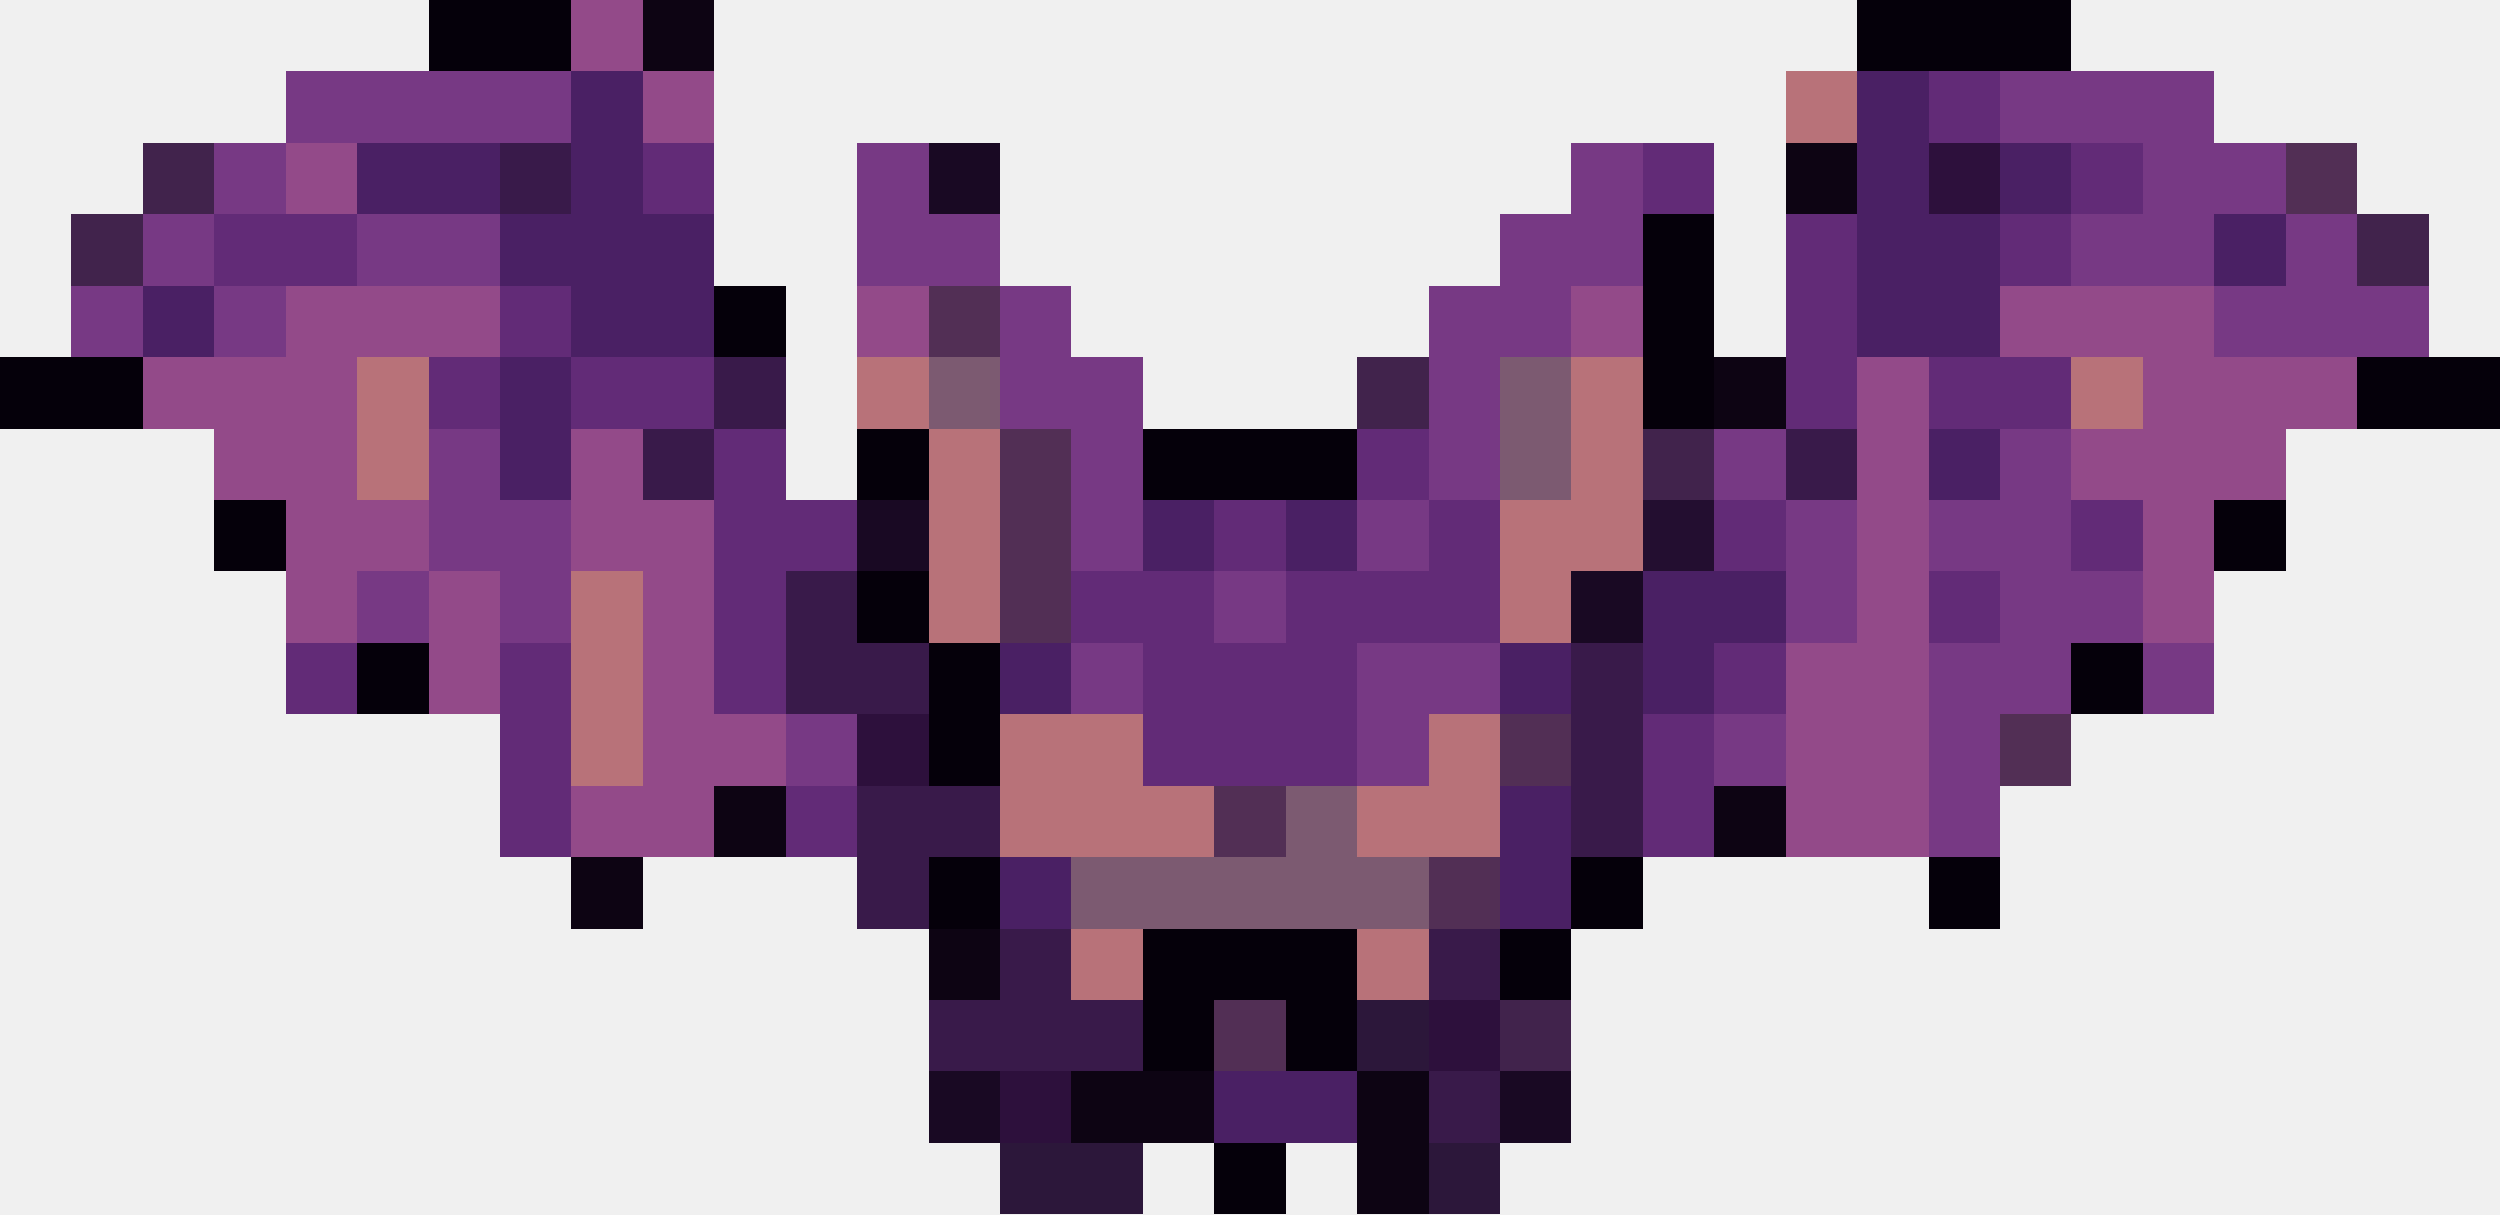
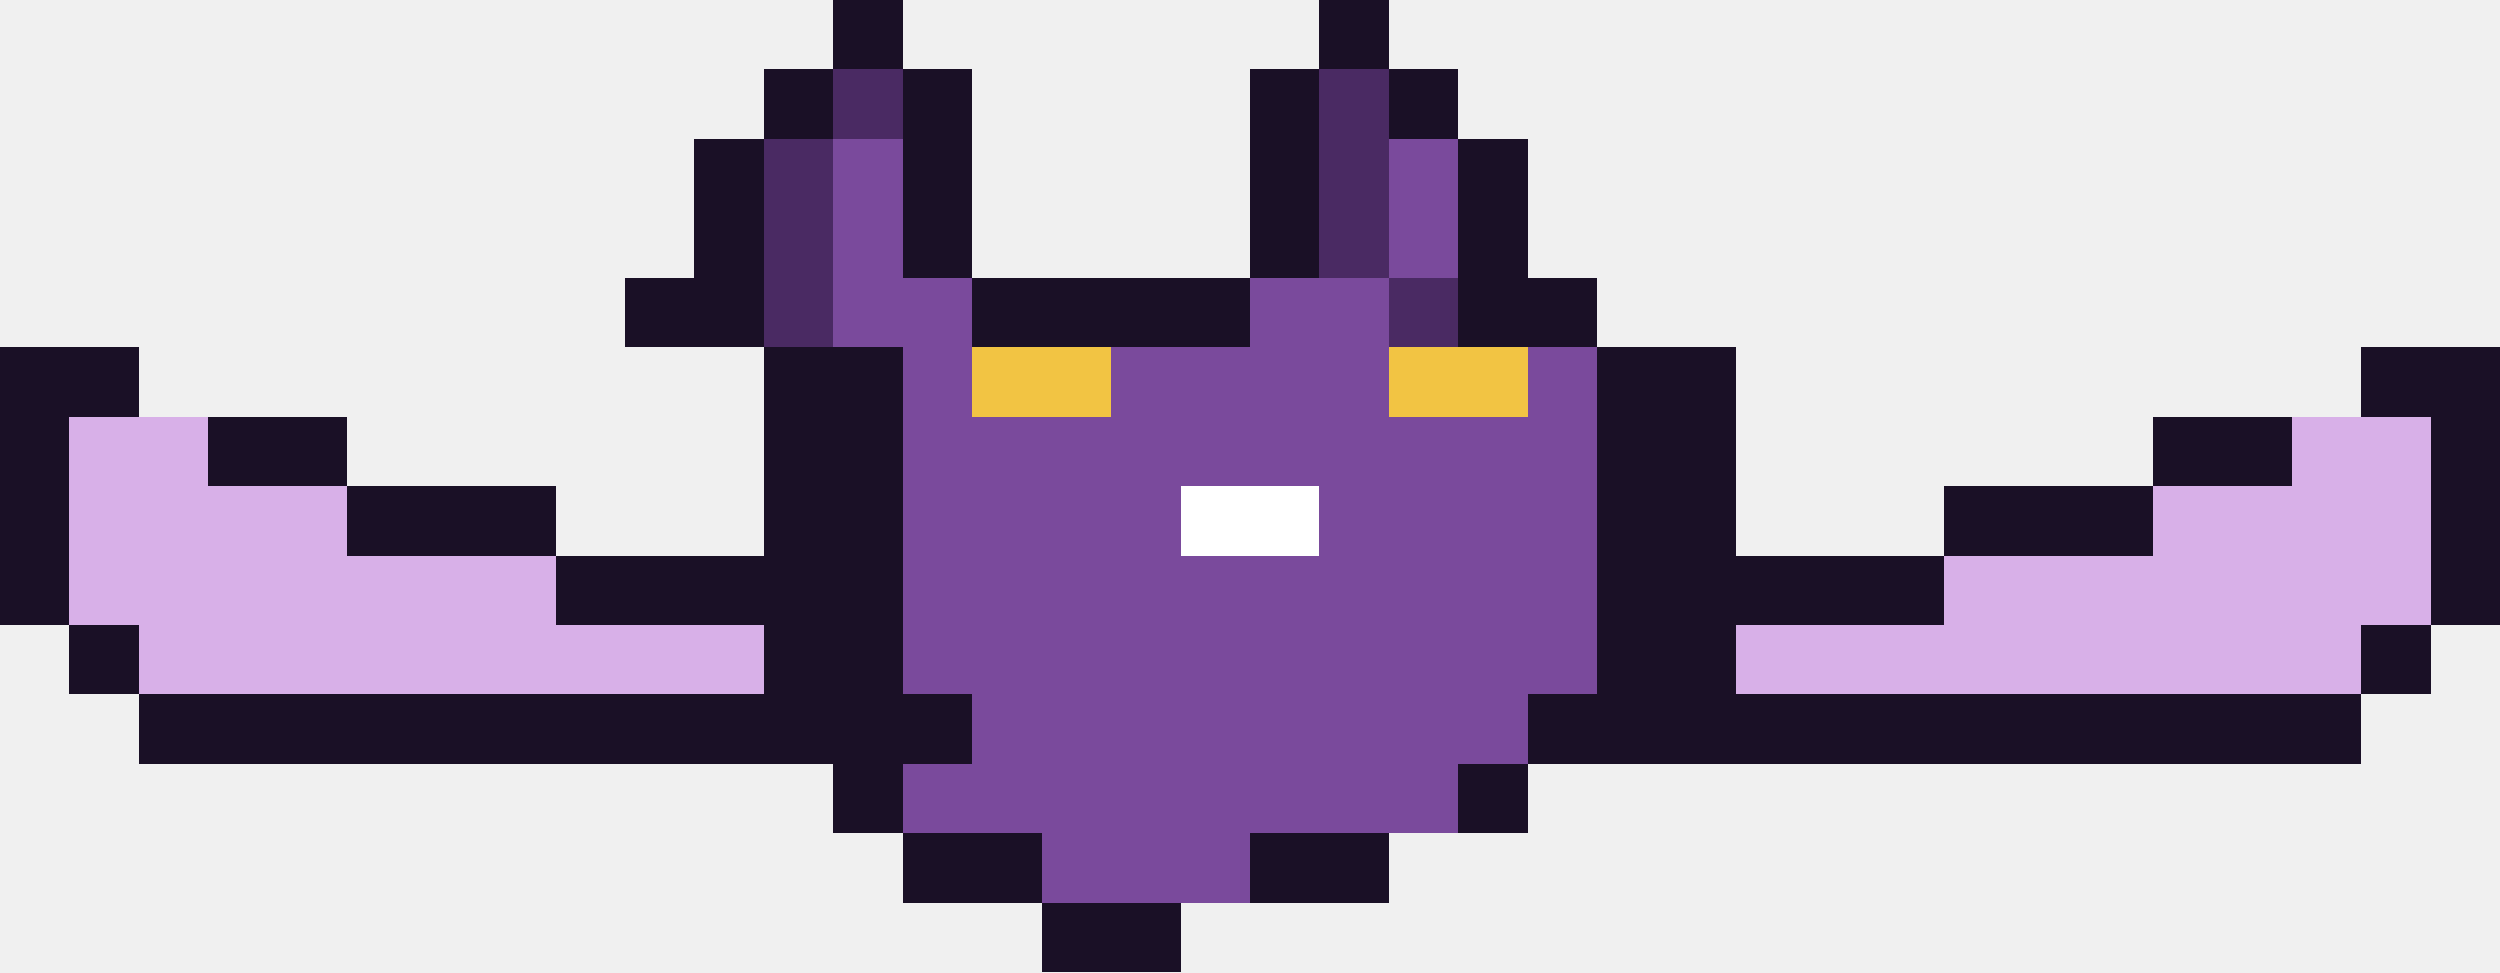
- <svg xmlns="http://www.w3.org/2000/svg" width="35" height="17" viewBox="0 0 35 17" shape-rendering="crispEdges">
-   <rect x="6" y="0" width="2" height="1" fill="#05000a" />
-   <rect x="8" y="0" width="1" height="1" fill="#934a89" />
-   <rect x="9" y="0" width="1" height="1" fill="#0d0413" />
-   <rect x="26" y="0" width="3" height="1" fill="#05000a" />
-   <rect x="4" y="1" width="4" height="1" fill="#773984" />
-   <rect x="8" y="1" width="1" height="1" fill="#4a2064" />
-   <rect x="9" y="1" width="1" height="1" fill="#934a89" />
-   <rect x="25" y="1" width="1" height="1" fill="#b87279" />
-   <rect x="26" y="1" width="1" height="1" fill="#4a2064" />
-   <rect x="27" y="1" width="1" height="1" fill="#622b77" />
-   <rect x="28" y="1" width="3" height="1" fill="#773984" />
-   <rect x="2" y="2" width="1" height="1" fill="#41234c" />
-   <rect x="3" y="2" width="1" height="1" fill="#773984" />
-   <rect x="4" y="2" width="1" height="1" fill="#934a89" />
-   <rect x="5" y="2" width="2" height="1" fill="#4a2064" />
-   <rect x="7" y="2" width="1" height="1" fill="#391a4a" />
-   <rect x="8" y="2" width="1" height="1" fill="#4a2064" />
-   <rect x="9" y="2" width="1" height="1" fill="#622b77" />
-   <rect x="12" y="2" width="1" height="1" fill="#773984" />
-   <rect x="13" y="2" width="1" height="1" fill="#190923" />
-   <rect x="22" y="2" width="1" height="1" fill="#773984" />
-   <rect x="23" y="2" width="1" height="1" fill="#622b77" />
-   <rect x="25" y="2" width="1" height="1" fill="#0d0413" />
-   <rect x="26" y="2" width="1" height="1" fill="#4a2064" />
-   <rect x="27" y="2" width="1" height="1" fill="#2d103c" />
-   <rect x="28" y="2" width="1" height="1" fill="#4a2064" />
-   <rect x="29" y="2" width="1" height="1" fill="#622b77" />
-   <rect x="30" y="2" width="2" height="1" fill="#773984" />
-   <rect x="32" y="2" width="1" height="1" fill="#522f55" />
-   <rect x="1" y="3" width="1" height="1" fill="#41234c" />
-   <rect x="2" y="3" width="1" height="1" fill="#773984" />
-   <rect x="3" y="3" width="2" height="1" fill="#622b77" />
-   <rect x="5" y="3" width="2" height="1" fill="#773984" />
-   <rect x="7" y="3" width="3" height="1" fill="#4a2064" />
-   <rect x="12" y="3" width="2" height="1" fill="#773984" />
-   <rect x="21" y="3" width="2" height="1" fill="#773984" />
-   <rect x="23" y="3" width="1" height="1" fill="#05000a" />
-   <rect x="25" y="3" width="1" height="1" fill="#622b77" />
-   <rect x="26" y="3" width="2" height="1" fill="#4a2064" />
-   <rect x="28" y="3" width="1" height="1" fill="#622b77" />
-   <rect x="29" y="3" width="2" height="1" fill="#773984" />
-   <rect x="31" y="3" width="1" height="1" fill="#4a2064" />
-   <rect x="32" y="3" width="1" height="1" fill="#773984" />
-   <rect x="33" y="3" width="1" height="1" fill="#41234c" />
-   <rect x="1" y="4" width="1" height="1" fill="#773984" />
-   <rect x="2" y="4" width="1" height="1" fill="#4a2064" />
-   <rect x="3" y="4" width="1" height="1" fill="#773984" />
-   <rect x="4" y="4" width="3" height="1" fill="#934a89" />
-   <rect x="7" y="4" width="1" height="1" fill="#622b77" />
-   <rect x="8" y="4" width="2" height="1" fill="#4a2064" />
-   <rect x="10" y="4" width="1" height="1" fill="#05000a" />
-   <rect x="12" y="4" width="1" height="1" fill="#934a89" />
-   <rect x="13" y="4" width="1" height="1" fill="#522f55" />
-   <rect x="14" y="4" width="1" height="1" fill="#773984" />
-   <rect x="20" y="4" width="2" height="1" fill="#773984" />
-   <rect x="22" y="4" width="1" height="1" fill="#934a89" />
-   <rect x="23" y="4" width="1" height="1" fill="#05000a" />
-   <rect x="25" y="4" width="1" height="1" fill="#622b77" />
-   <rect x="26" y="4" width="2" height="1" fill="#4a2064" />
-   <rect x="28" y="4" width="3" height="1" fill="#934a89" />
-   <rect x="31" y="4" width="3" height="1" fill="#773984" />
-   <rect x="0" y="5" width="2" height="1" fill="#05000a" />
-   <rect x="2" y="5" width="3" height="1" fill="#934a89" />
-   <rect x="5" y="5" width="1" height="1" fill="#b87279" />
-   <rect x="6" y="5" width="1" height="1" fill="#622b77" />
-   <rect x="7" y="5" width="1" height="1" fill="#4a2064" />
-   <rect x="8" y="5" width="2" height="1" fill="#622b77" />
-   <rect x="10" y="5" width="1" height="1" fill="#391a4a" />
-   <rect x="12" y="5" width="1" height="1" fill="#b87279" />
-   <rect x="13" y="5" width="1" height="1" fill="#7c5a71" />
-   <rect x="14" y="5" width="2" height="1" fill="#773984" />
-   <rect x="19" y="5" width="1" height="1" fill="#41234c" />
-   <rect x="20" y="5" width="1" height="1" fill="#773984" />
-   <rect x="21" y="5" width="1" height="1" fill="#7c5a71" />
-   <rect x="22" y="5" width="1" height="1" fill="#b87279" />
-   <rect x="23" y="5" width="1" height="1" fill="#05000a" />
-   <rect x="24" y="5" width="1" height="1" fill="#0d0413" />
-   <rect x="25" y="5" width="1" height="1" fill="#622b77" />
-   <rect x="26" y="5" width="1" height="1" fill="#934a89" />
-   <rect x="27" y="5" width="2" height="1" fill="#622b77" />
-   <rect x="29" y="5" width="1" height="1" fill="#b87279" />
-   <rect x="30" y="5" width="3" height="1" fill="#934a89" />
-   <rect x="33" y="5" width="2" height="1" fill="#05000a" />
-   <rect x="3" y="6" width="2" height="1" fill="#934a89" />
-   <rect x="5" y="6" width="1" height="1" fill="#b87279" />
-   <rect x="6" y="6" width="1" height="1" fill="#773984" />
-   <rect x="7" y="6" width="1" height="1" fill="#4a2064" />
-   <rect x="8" y="6" width="1" height="1" fill="#934a89" />
-   <rect x="9" y="6" width="1" height="1" fill="#391a4a" />
-   <rect x="10" y="6" width="1" height="1" fill="#622b77" />
-   <rect x="12" y="6" width="1" height="1" fill="#05000a" />
-   <rect x="13" y="6" width="1" height="1" fill="#b87279" />
-   <rect x="14" y="6" width="1" height="1" fill="#522f55" />
-   <rect x="15" y="6" width="1" height="1" fill="#773984" />
-   <rect x="16" y="6" width="3" height="1" fill="#05000a" />
-   <rect x="19" y="6" width="1" height="1" fill="#622b77" />
-   <rect x="20" y="6" width="1" height="1" fill="#773984" />
-   <rect x="21" y="6" width="1" height="1" fill="#7c5a71" />
-   <rect x="22" y="6" width="1" height="1" fill="#b87279" />
-   <rect x="23" y="6" width="1" height="1" fill="#41234c" />
-   <rect x="24" y="6" width="1" height="1" fill="#773984" />
-   <rect x="25" y="6" width="1" height="1" fill="#391a4a" />
-   <rect x="26" y="6" width="1" height="1" fill="#934a89" />
-   <rect x="27" y="6" width="1" height="1" fill="#4a2064" />
-   <rect x="28" y="6" width="1" height="1" fill="#773984" />
-   <rect x="29" y="6" width="3" height="1" fill="#934a89" />
-   <rect x="3" y="7" width="1" height="1" fill="#05000a" />
-   <rect x="4" y="7" width="2" height="1" fill="#934a89" />
-   <rect x="6" y="7" width="2" height="1" fill="#773984" />
-   <rect x="8" y="7" width="2" height="1" fill="#934a89" />
-   <rect x="10" y="7" width="2" height="1" fill="#622b77" />
-   <rect x="12" y="7" width="1" height="1" fill="#190923" />
-   <rect x="13" y="7" width="1" height="1" fill="#b87279" />
-   <rect x="14" y="7" width="1" height="1" fill="#522f55" />
-   <rect x="15" y="7" width="1" height="1" fill="#773984" />
-   <rect x="16" y="7" width="1" height="1" fill="#4a2064" />
-   <rect x="17" y="7" width="1" height="1" fill="#622b77" />
-   <rect x="18" y="7" width="1" height="1" fill="#4a2064" />
-   <rect x="19" y="7" width="1" height="1" fill="#773984" />
-   <rect x="20" y="7" width="1" height="1" fill="#622b77" />
-   <rect x="21" y="7" width="2" height="1" fill="#b87279" />
-   <rect x="23" y="7" width="1" height="1" fill="#230e30" />
-   <rect x="24" y="7" width="1" height="1" fill="#622b77" />
-   <rect x="25" y="7" width="1" height="1" fill="#773984" />
-   <rect x="26" y="7" width="1" height="1" fill="#934a89" />
-   <rect x="27" y="7" width="2" height="1" fill="#773984" />
-   <rect x="29" y="7" width="1" height="1" fill="#622b77" />
-   <rect x="30" y="7" width="1" height="1" fill="#934a89" />
-   <rect x="31" y="7" width="1" height="1" fill="#05000a" />
-   <rect x="4" y="8" width="1" height="1" fill="#934a89" />
-   <rect x="5" y="8" width="1" height="1" fill="#773984" />
-   <rect x="6" y="8" width="1" height="1" fill="#934a89" />
-   <rect x="7" y="8" width="1" height="1" fill="#773984" />
-   <rect x="8" y="8" width="1" height="1" fill="#b87279" />
-   <rect x="9" y="8" width="1" height="1" fill="#934a89" />
-   <rect x="10" y="8" width="1" height="1" fill="#622b77" />
-   <rect x="11" y="8" width="1" height="1" fill="#391a4a" />
-   <rect x="12" y="8" width="1" height="1" fill="#05000a" />
-   <rect x="13" y="8" width="1" height="1" fill="#b87279" />
-   <rect x="14" y="8" width="1" height="1" fill="#522f55" />
-   <rect x="15" y="8" width="2" height="1" fill="#622b77" />
-   <rect x="17" y="8" width="1" height="1" fill="#773984" />
-   <rect x="18" y="8" width="3" height="1" fill="#622b77" />
-   <rect x="21" y="8" width="1" height="1" fill="#b87279" />
-   <rect x="22" y="8" width="1" height="1" fill="#190923" />
-   <rect x="23" y="8" width="2" height="1" fill="#4a2064" />
-   <rect x="25" y="8" width="1" height="1" fill="#773984" />
-   <rect x="26" y="8" width="1" height="1" fill="#934a89" />
-   <rect x="27" y="8" width="1" height="1" fill="#622b77" />
-   <rect x="28" y="8" width="2" height="1" fill="#773984" />
-   <rect x="30" y="8" width="1" height="1" fill="#934a89" />
-   <rect x="4" y="9" width="1" height="1" fill="#622b77" />
-   <rect x="5" y="9" width="1" height="1" fill="#05000a" />
-   <rect x="6" y="9" width="1" height="1" fill="#934a89" />
-   <rect x="7" y="9" width="1" height="1" fill="#622b77" />
-   <rect x="8" y="9" width="1" height="1" fill="#b87279" />
-   <rect x="9" y="9" width="1" height="1" fill="#934a89" />
-   <rect x="10" y="9" width="1" height="1" fill="#622b77" />
-   <rect x="11" y="9" width="2" height="1" fill="#391a4a" />
-   <rect x="13" y="9" width="1" height="1" fill="#05000a" />
-   <rect x="14" y="9" width="1" height="1" fill="#4a2064" />
-   <rect x="15" y="9" width="1" height="1" fill="#773984" />
-   <rect x="16" y="9" width="3" height="1" fill="#622b77" />
-   <rect x="19" y="9" width="2" height="1" fill="#773984" />
-   <rect x="21" y="9" width="1" height="1" fill="#4a2064" />
-   <rect x="22" y="9" width="1" height="1" fill="#391a4a" />
-   <rect x="23" y="9" width="1" height="1" fill="#4a2064" />
-   <rect x="24" y="9" width="1" height="1" fill="#622b77" />
-   <rect x="25" y="9" width="2" height="1" fill="#934a89" />
-   <rect x="27" y="9" width="2" height="1" fill="#773984" />
-   <rect x="29" y="9" width="1" height="1" fill="#05000a" />
-   <rect x="30" y="9" width="1" height="1" fill="#773984" />
-   <rect x="7" y="10" width="1" height="1" fill="#622b77" />
-   <rect x="8" y="10" width="1" height="1" fill="#b87279" />
-   <rect x="9" y="10" width="2" height="1" fill="#934a89" />
-   <rect x="11" y="10" width="1" height="1" fill="#773984" />
-   <rect x="12" y="10" width="1" height="1" fill="#2d103c" />
-   <rect x="13" y="10" width="1" height="1" fill="#05000a" />
-   <rect x="14" y="10" width="2" height="1" fill="#b87279" />
-   <rect x="16" y="10" width="3" height="1" fill="#622b77" />
-   <rect x="19" y="10" width="1" height="1" fill="#773984" />
-   <rect x="20" y="10" width="1" height="1" fill="#b87279" />
-   <rect x="21" y="10" width="1" height="1" fill="#522f55" />
-   <rect x="22" y="10" width="1" height="1" fill="#391a4a" />
-   <rect x="23" y="10" width="1" height="1" fill="#622b77" />
-   <rect x="24" y="10" width="1" height="1" fill="#773984" />
-   <rect x="25" y="10" width="2" height="1" fill="#934a89" />
-   <rect x="27" y="10" width="1" height="1" fill="#773984" />
-   <rect x="28" y="10" width="1" height="1" fill="#522f55" />
-   <rect x="7" y="11" width="1" height="1" fill="#622b77" />
-   <rect x="8" y="11" width="2" height="1" fill="#934a89" />
-   <rect x="10" y="11" width="1" height="1" fill="#0d0413" />
-   <rect x="11" y="11" width="1" height="1" fill="#622b77" />
-   <rect x="12" y="11" width="2" height="1" fill="#391a4a" />
-   <rect x="14" y="11" width="3" height="1" fill="#b87279" />
-   <rect x="17" y="11" width="1" height="1" fill="#522f55" />
-   <rect x="18" y="11" width="1" height="1" fill="#7c5a71" />
-   <rect x="19" y="11" width="2" height="1" fill="#b87279" />
-   <rect x="21" y="11" width="1" height="1" fill="#4a2064" />
-   <rect x="22" y="11" width="1" height="1" fill="#391a4a" />
-   <rect x="23" y="11" width="1" height="1" fill="#622b77" />
-   <rect x="24" y="11" width="1" height="1" fill="#0d0413" />
-   <rect x="25" y="11" width="2" height="1" fill="#934a89" />
-   <rect x="27" y="11" width="1" height="1" fill="#773984" />
-   <rect x="8" y="12" width="1" height="1" fill="#0d0413" />
-   <rect x="12" y="12" width="1" height="1" fill="#391a4a" />
-   <rect x="13" y="12" width="1" height="1" fill="#05000a" />
-   <rect x="14" y="12" width="1" height="1" fill="#4a2064" />
-   <rect x="15" y="12" width="5" height="1" fill="#7c5a71" />
-   <rect x="20" y="12" width="1" height="1" fill="#522f55" />
-   <rect x="21" y="12" width="1" height="1" fill="#4a2064" />
-   <rect x="22" y="12" width="1" height="1" fill="#05000a" />
-   <rect x="27" y="12" width="1" height="1" fill="#05000a" />
-   <rect x="13" y="13" width="1" height="1" fill="#0d0413" />
-   <rect x="14" y="13" width="1" height="1" fill="#391a4a" />
-   <rect x="15" y="13" width="1" height="1" fill="#b87279" />
-   <rect x="16" y="13" width="3" height="1" fill="#05000a" />
-   <rect x="19" y="13" width="1" height="1" fill="#b87279" />
-   <rect x="20" y="13" width="1" height="1" fill="#391a4a" />
-   <rect x="21" y="13" width="1" height="1" fill="#05000a" />
-   <rect x="13" y="14" width="3" height="1" fill="#391a4a" />
-   <rect x="16" y="14" width="1" height="1" fill="#05000a" />
-   <rect x="17" y="14" width="1" height="1" fill="#522f55" />
-   <rect x="18" y="14" width="1" height="1" fill="#05000a" />
-   <rect x="19" y="14" width="1" height="1" fill="#2c173a" />
-   <rect x="20" y="14" width="1" height="1" fill="#2d103c" />
-   <rect x="21" y="14" width="1" height="1" fill="#41234c" />
-   <rect x="13" y="15" width="1" height="1" fill="#190923" />
-   <rect x="14" y="15" width="1" height="1" fill="#2d103c" />
-   <rect x="15" y="15" width="2" height="1" fill="#0d0413" />
-   <rect x="17" y="15" width="2" height="1" fill="#4a2064" />
-   <rect x="19" y="15" width="1" height="1" fill="#0d0413" />
-   <rect x="20" y="15" width="1" height="1" fill="#391a4a" />
-   <rect x="21" y="15" width="1" height="1" fill="#190923" />
-   <rect x="14" y="16" width="2" height="1" fill="#2c173a" />
-   <rect x="17" y="16" width="1" height="1" fill="#05000a" />
-   <rect x="19" y="16" width="1" height="1" fill="#0d0413" />
-   <rect x="20" y="16" width="1" height="1" fill="#2c173a" />
+ <svg xmlns="http://www.w3.org/2000/svg" width="36" height="14" viewBox="0 0 36 14" shape-rendering="crispEdges">
+   <rect x="12" y="0" width="1" height="1" fill="#1a1026" />
+   <rect x="19" y="0" width="1" height="1" fill="#1a1026" />
+   <rect x="11" y="1" width="1" height="1" fill="#1a1026" />
+   <rect x="12" y="1" width="1" height="1" fill="#4a2a63" />
+   <rect x="13" y="1" width="1" height="1" fill="#1a1026" />
+   <rect x="18" y="1" width="1" height="1" fill="#1a1026" />
+   <rect x="19" y="1" width="1" height="1" fill="#4a2a63" />
+   <rect x="20" y="1" width="1" height="1" fill="#1a1026" />
+   <rect x="10" y="2" width="1" height="1" fill="#1a1026" />
+   <rect x="11" y="2" width="1" height="1" fill="#4a2a63" />
+   <rect x="12" y="2" width="1" height="1" fill="#7a4a9c" />
+   <rect x="13" y="2" width="1" height="1" fill="#1a1026" />
+   <rect x="18" y="2" width="1" height="1" fill="#1a1026" />
+   <rect x="19" y="2" width="1" height="1" fill="#4a2a63" />
+   <rect x="20" y="2" width="1" height="1" fill="#7a4a9c" />
+   <rect x="21" y="2" width="1" height="1" fill="#1a1026" />
+   <rect x="10" y="3" width="1" height="1" fill="#1a1026" />
+   <rect x="11" y="3" width="1" height="1" fill="#4a2a63" />
+   <rect x="12" y="3" width="1" height="1" fill="#7a4a9c" />
+   <rect x="13" y="3" width="1" height="1" fill="#1a1026" />
+   <rect x="18" y="3" width="1" height="1" fill="#1a1026" />
+   <rect x="19" y="3" width="1" height="1" fill="#4a2a63" />
+   <rect x="20" y="3" width="1" height="1" fill="#7a4a9c" />
+   <rect x="21" y="3" width="1" height="1" fill="#1a1026" />
+   <rect x="9" y="4" width="2" height="1" fill="#1a1026" />
+   <rect x="11" y="4" width="1" height="1" fill="#4a2a63" />
+   <rect x="12" y="4" width="2" height="1" fill="#7a4a9c" />
+   <rect x="14" y="4" width="4" height="1" fill="#1a1026" />
+   <rect x="18" y="4" width="2" height="1" fill="#7a4a9c" />
+   <rect x="20" y="4" width="1" height="1" fill="#4a2a63" />
+   <rect x="21" y="4" width="2" height="1" fill="#1a1026" />
+   <rect x="0" y="5" width="2" height="1" fill="#1a1026" />
+   <rect x="11" y="5" width="2" height="1" fill="#1a1026" />
+   <rect x="13" y="5" width="1" height="1" fill="#7a4a9c" />
+   <rect x="14" y="5" width="2" height="1" fill="#f2c443" />
+   <rect x="16" y="5" width="4" height="1" fill="#7a4a9c" />
+   <rect x="20" y="5" width="2" height="1" fill="#f2c443" />
+   <rect x="22" y="5" width="1" height="1" fill="#7a4a9c" />
+   <rect x="23" y="5" width="2" height="1" fill="#1a1026" />
+   <rect x="34" y="5" width="2" height="1" fill="#1a1026" />
+   <rect x="0" y="6" width="1" height="1" fill="#1a1026" />
+   <rect x="1" y="6" width="2" height="1" fill="#d8b0e8" />
+   <rect x="3" y="6" width="2" height="1" fill="#1a1026" />
+   <rect x="11" y="6" width="2" height="1" fill="#1a1026" />
+   <rect x="13" y="6" width="10" height="1" fill="#7a4a9c" />
+   <rect x="23" y="6" width="2" height="1" fill="#1a1026" />
+   <rect x="31" y="6" width="2" height="1" fill="#1a1026" />
+   <rect x="33" y="6" width="2" height="1" fill="#d8b0e8" />
+   <rect x="35" y="6" width="1" height="1" fill="#1a1026" />
+   <rect x="0" y="7" width="1" height="1" fill="#1a1026" />
+   <rect x="1" y="7" width="4" height="1" fill="#d8b0e8" />
+   <rect x="5" y="7" width="3" height="1" fill="#1a1026" />
+   <rect x="11" y="7" width="2" height="1" fill="#1a1026" />
+   <rect x="13" y="7" width="4" height="1" fill="#7a4a9c" />
+   <rect x="17" y="7" width="2" height="1" fill="#ffffff" />
+   <rect x="19" y="7" width="4" height="1" fill="#7a4a9c" />
+   <rect x="23" y="7" width="2" height="1" fill="#1a1026" />
+   <rect x="28" y="7" width="3" height="1" fill="#1a1026" />
+   <rect x="31" y="7" width="4" height="1" fill="#d8b0e8" />
+   <rect x="35" y="7" width="1" height="1" fill="#1a1026" />
+   <rect x="0" y="8" width="1" height="1" fill="#1a1026" />
+   <rect x="1" y="8" width="7" height="1" fill="#d8b0e8" />
+   <rect x="8" y="8" width="5" height="1" fill="#1a1026" />
+   <rect x="13" y="8" width="10" height="1" fill="#7a4a9c" />
+   <rect x="23" y="8" width="5" height="1" fill="#1a1026" />
+   <rect x="28" y="8" width="7" height="1" fill="#d8b0e8" />
+   <rect x="35" y="8" width="1" height="1" fill="#1a1026" />
+   <rect x="1" y="9" width="1" height="1" fill="#1a1026" />
+   <rect x="2" y="9" width="9" height="1" fill="#d8b0e8" />
+   <rect x="11" y="9" width="2" height="1" fill="#1a1026" />
+   <rect x="13" y="9" width="10" height="1" fill="#7a4a9c" />
+   <rect x="23" y="9" width="2" height="1" fill="#1a1026" />
+   <rect x="25" y="9" width="9" height="1" fill="#d8b0e8" />
+   <rect x="34" y="9" width="1" height="1" fill="#1a1026" />
+   <rect x="2" y="10" width="12" height="1" fill="#1a1026" />
+   <rect x="14" y="10" width="8" height="1" fill="#7a4a9c" />
+   <rect x="22" y="10" width="12" height="1" fill="#1a1026" />
+   <rect x="12" y="11" width="1" height="1" fill="#1a1026" />
+   <rect x="13" y="11" width="8" height="1" fill="#7a4a9c" />
+   <rect x="21" y="11" width="1" height="1" fill="#1a1026" />
+   <rect x="13" y="12" width="2" height="1" fill="#1a1026" />
+   <rect x="15" y="12" width="3" height="1" fill="#7a4a9c" />
+   <rect x="18" y="12" width="2" height="1" fill="#1a1026" />
+   <rect x="15" y="13" width="2" height="1" fill="#1a1026" />
</svg>
